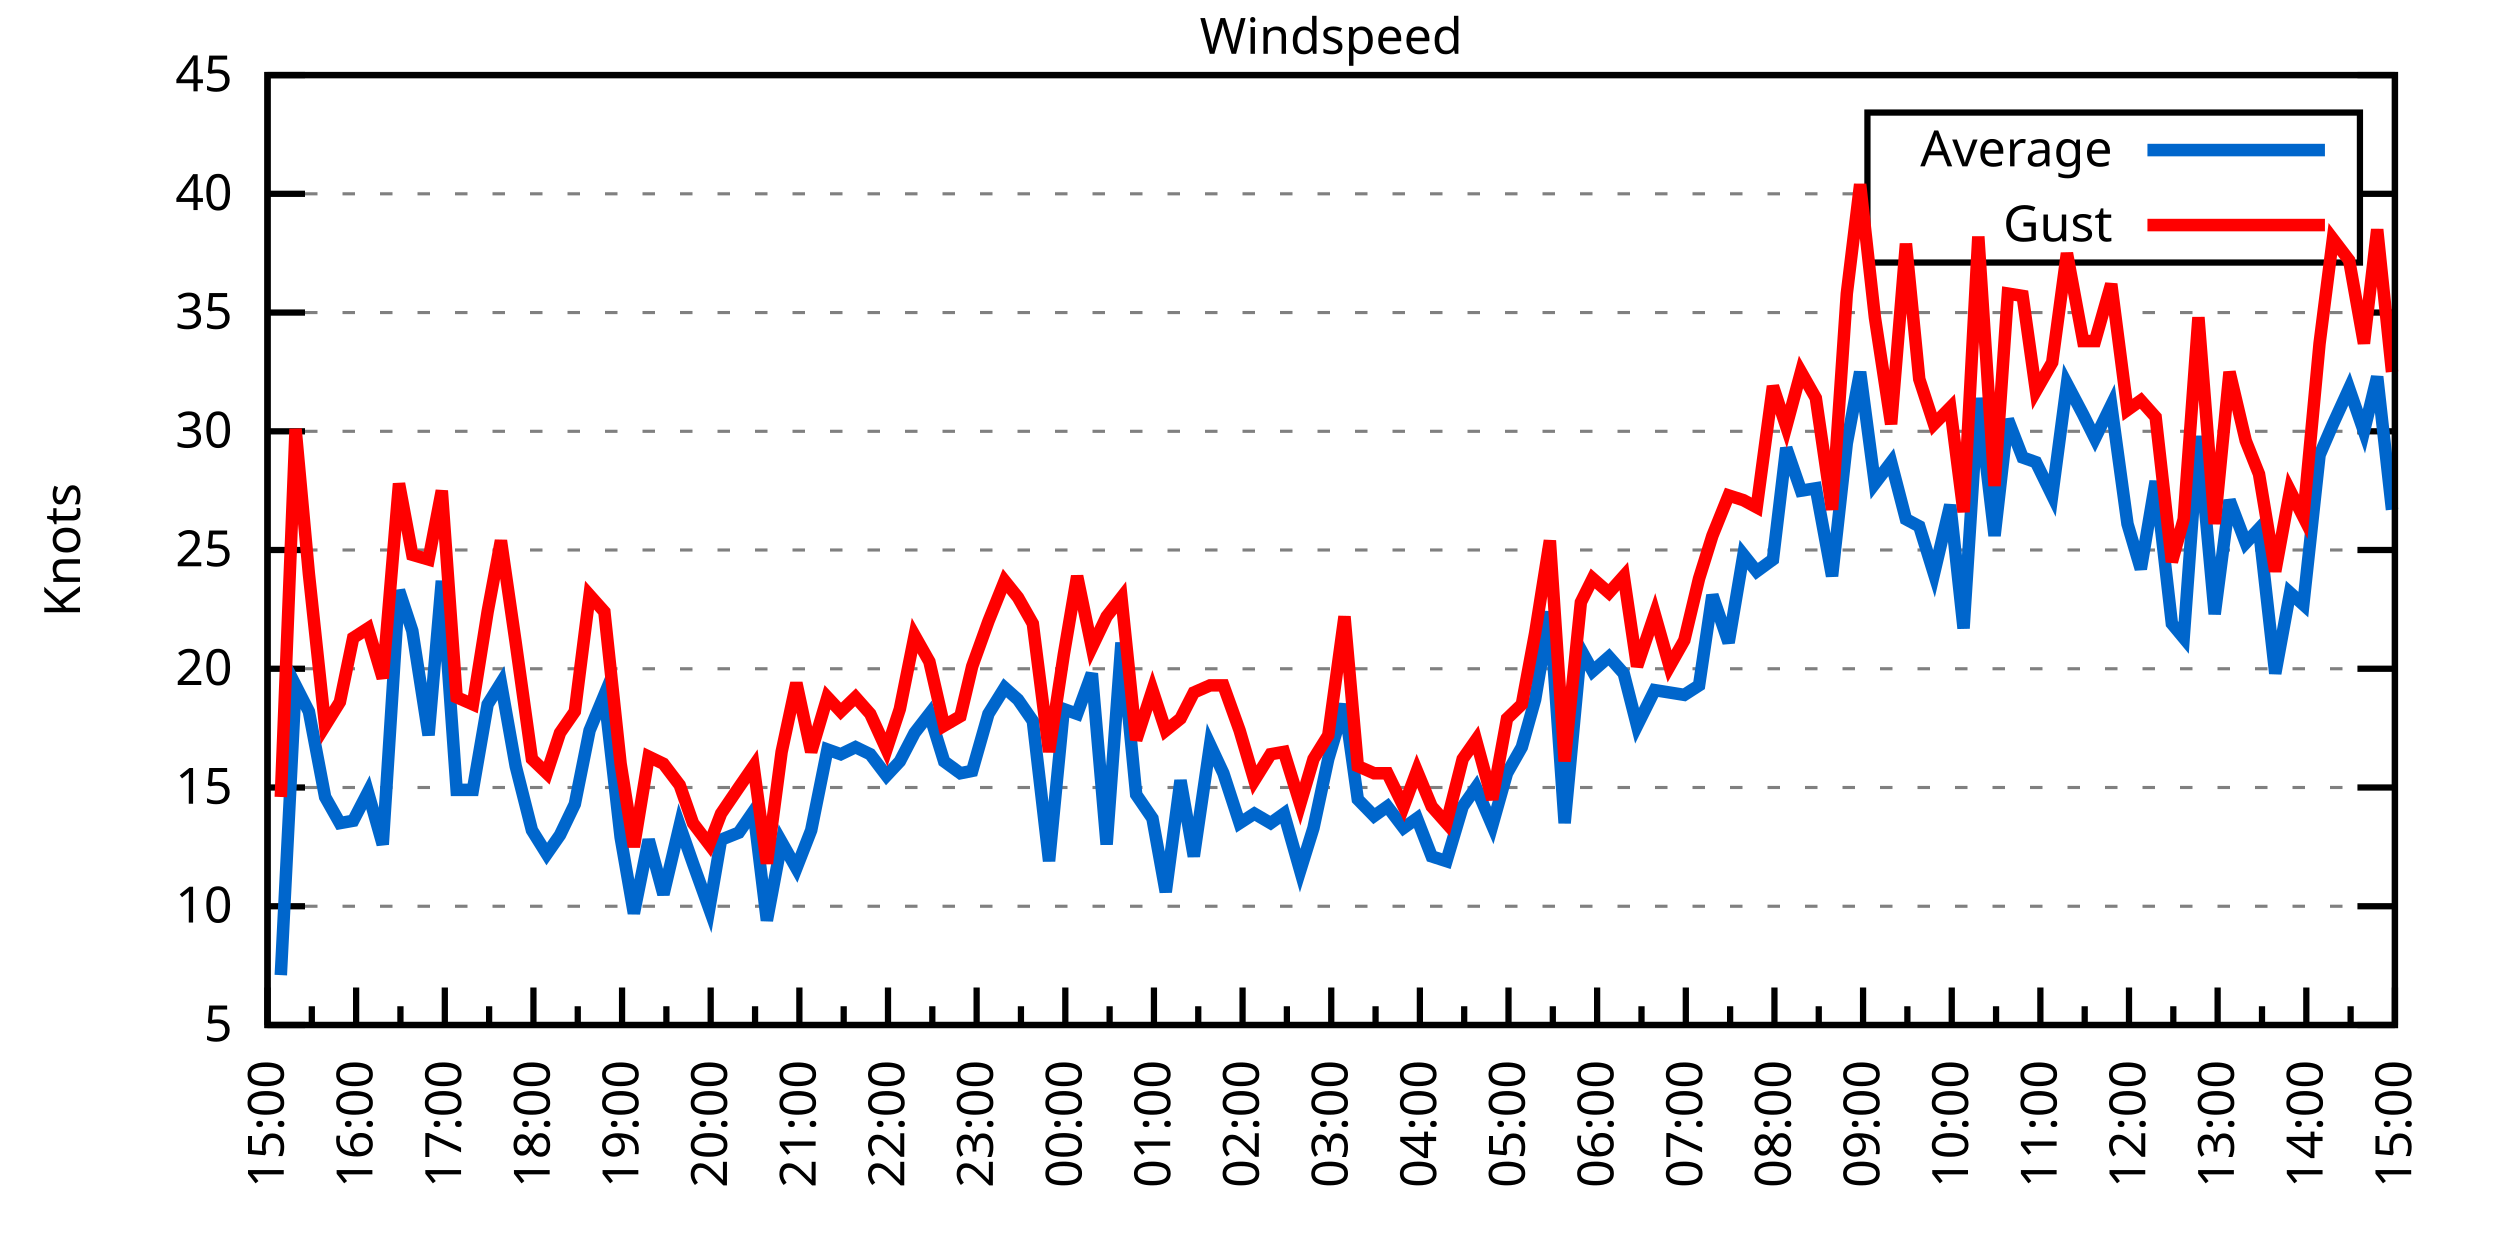
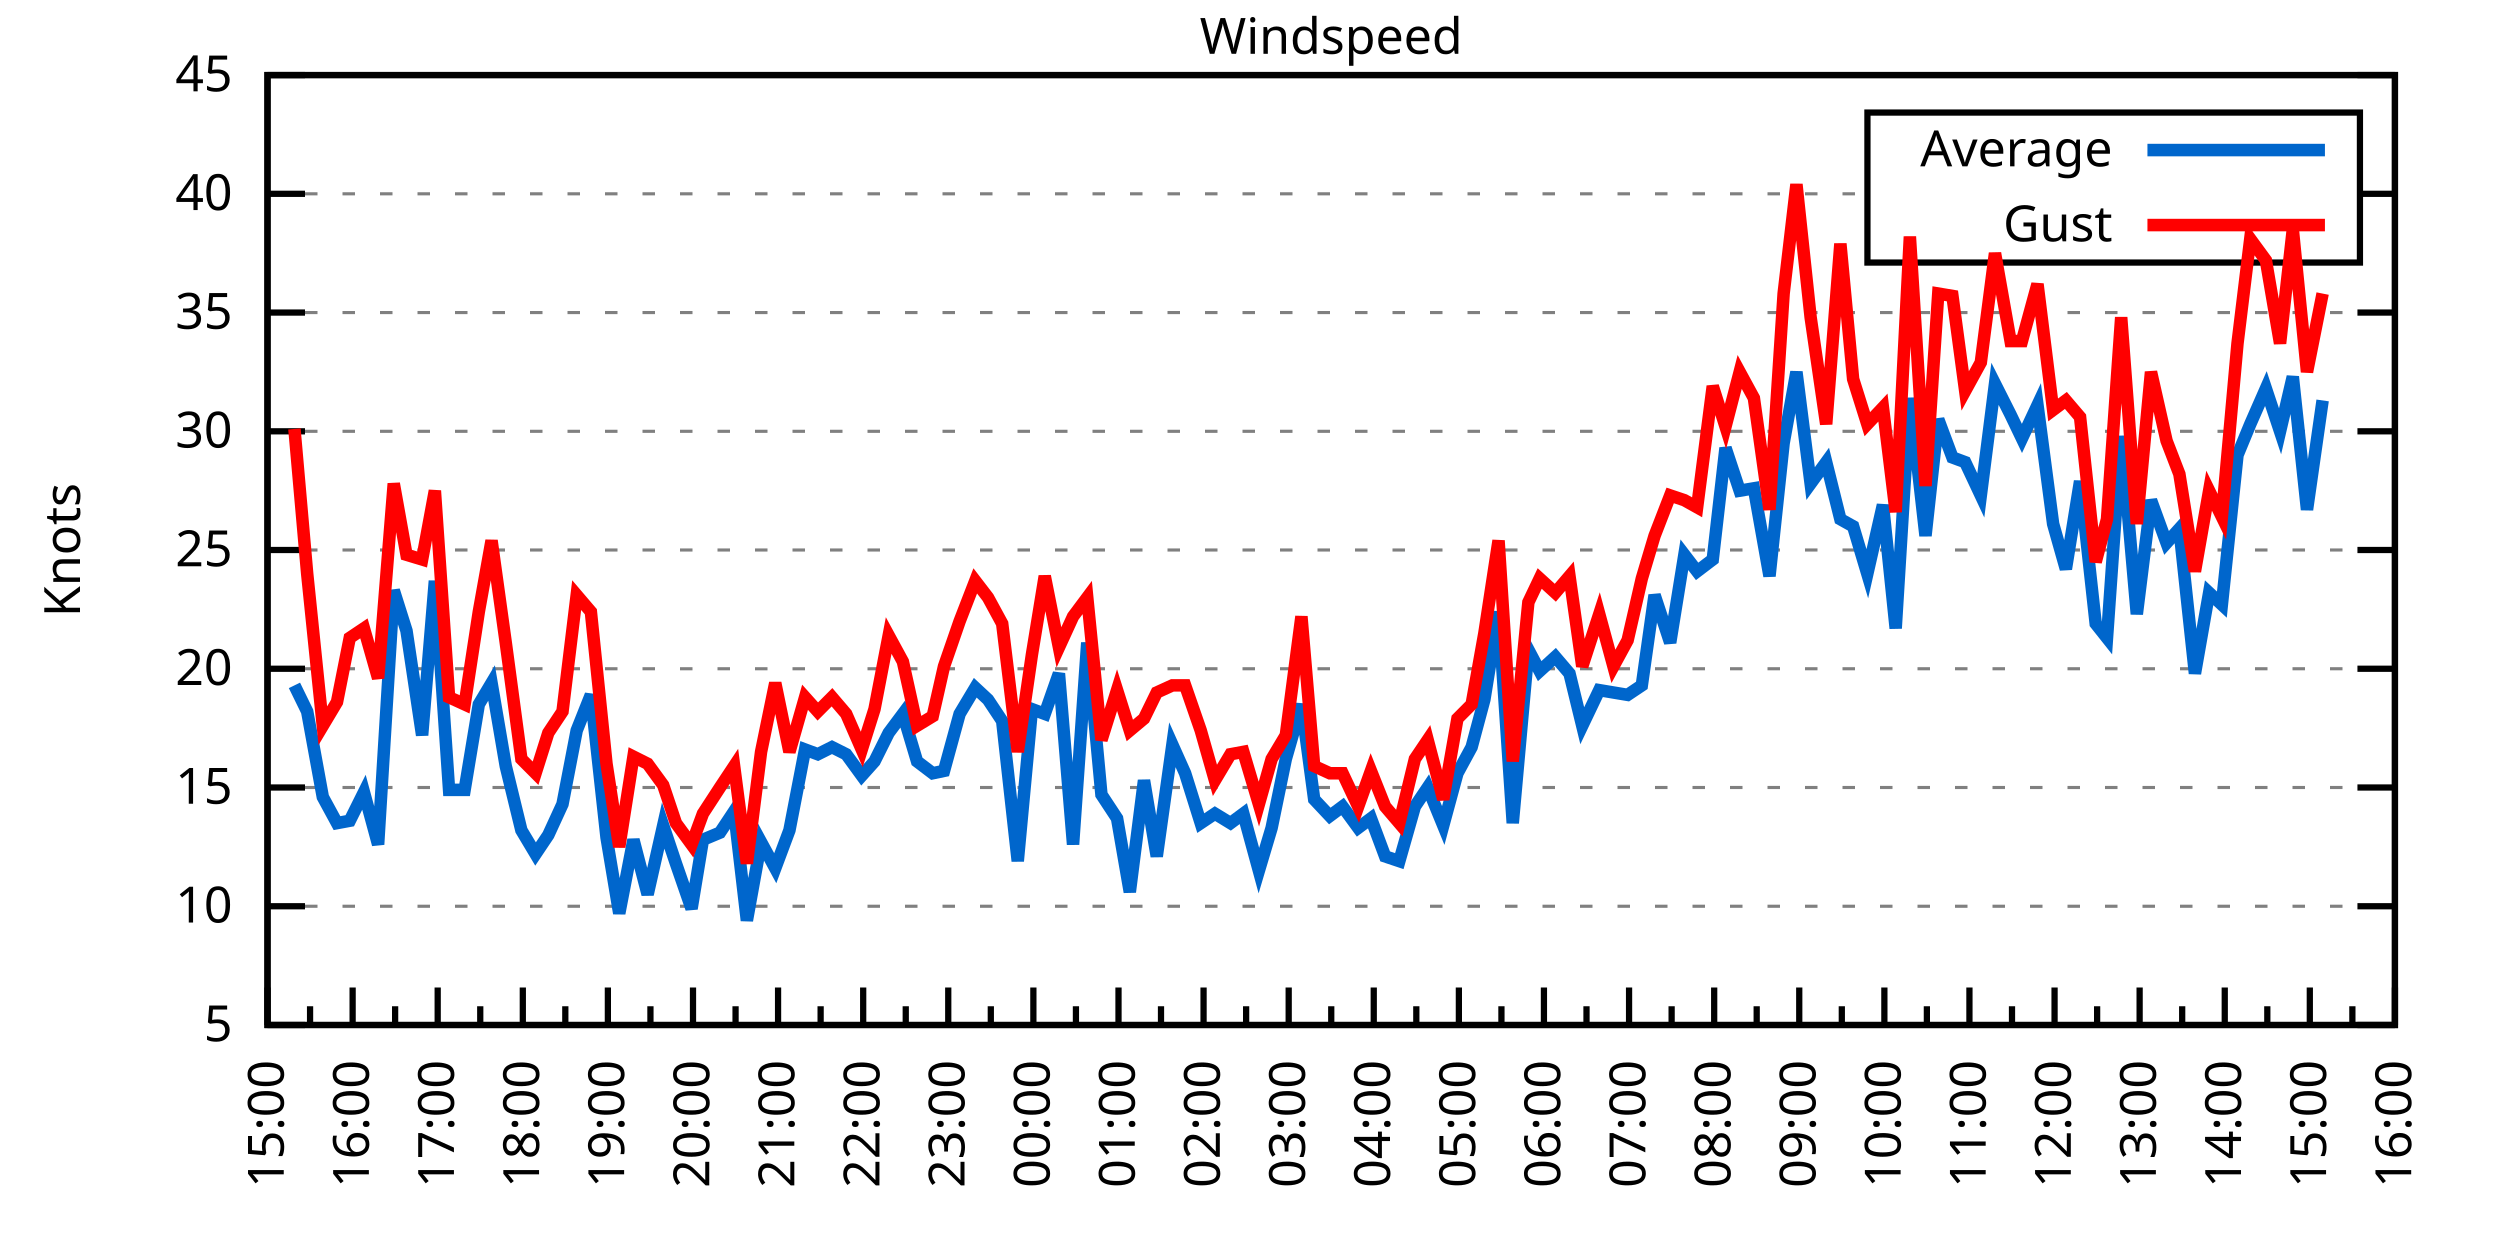
<svg xmlns="http://www.w3.org/2000/svg" xmlns:xlink="http://www.w3.org/1999/xlink" width="400" height="200" viewBox="0 0 400 200">
  <g id="gnuplot_canvas">
    <rect x="0" y="0" width="400" height="200" fill="none" />
    <defs>
      <circle id="gpDot" r="0.5" stroke-width="0.5" stroke="currentColor" />
      <path id="gpPt0" stroke-width="0.333" stroke="currentColor" d="M-1,0 h2 M0,-1 v2" />
      <path id="gpPt1" stroke-width="0.333" stroke="currentColor" d="M-1,-1 L1,1 M1,-1 L-1,1" />
      <path id="gpPt2" stroke-width="0.333" stroke="currentColor" d="M-1,0 L1,0 M0,-1 L0,1 M-1,-1 L1,1 M-1,1 L1,-1" />
      <rect id="gpPt3" stroke-width="0.333" stroke="currentColor" x="-1" y="-1" width="2" height="2" />
      <rect id="gpPt4" stroke-width="0.333" stroke="currentColor" fill="currentColor" x="-1" y="-1" width="2" height="2" />
      <circle id="gpPt5" stroke-width="0.333" stroke="currentColor" cx="0" cy="0" r="1" />
      <use xlink:href="#gpPt5" id="gpPt6" fill="currentColor" stroke="none" />
      <path id="gpPt7" stroke-width="0.333" stroke="currentColor" d="M0,-1.33 L-1.33,0.67 L1.33,0.67 z" />
      <use xlink:href="#gpPt7" id="gpPt8" fill="currentColor" stroke="none" />
      <use xlink:href="#gpPt7" id="gpPt9" stroke="currentColor" transform="rotate(180)" />
      <use xlink:href="#gpPt9" id="gpPt10" fill="currentColor" stroke="none" />
      <use xlink:href="#gpPt3" id="gpPt11" stroke="currentColor" transform="rotate(45)" />
      <use xlink:href="#gpPt11" id="gpPt12" fill="currentColor" stroke="none" />
      <path id="gpPt13" stroke-width="0.333" stroke="currentColor" d="M0,1.330 L1.265,0.411 L0.782,-1.067 L-0.782,-1.076 L-1.265,0.411 z" />
      <use xlink:href="#gpPt13" id="gpPt14" fill="currentColor" stroke="none" />
      <filter id="textbox" filterUnits="objectBoundingBox" x="0" y="0" height="1" width="1">
        <feFlood flood-color="white" flood-opacity="1" result="bgnd" />
        <feComposite in="SourceGraphic" in2="bgnd" operator="atop" />
      </filter>
      <filter id="greybox" filterUnits="objectBoundingBox" x="0" y="0" height="1" width="1">
        <feFlood flood-color="lightgrey" flood-opacity="1" result="grey" />
        <feComposite in="SourceGraphic" in2="grey" operator="atop" />
      </filter>
    </defs>
    <g fill="none" color="white" stroke="currentColor" stroke-width="1.00" stroke-linecap="butt" stroke-linejoin="miter">
</g>
    <g fill="none" color="black" stroke="currentColor" stroke-width="1.00" stroke-linecap="butt" stroke-linejoin="miter">
      <g stroke="none" shape-rendering="crispEdges">
        <polygon fill="rgb(255, 255, 255)" points="42.80,164.00 383.18,164.00 383.18,12.02 42.80,12.02 " />
      </g>
    </g>
    <g fill="none" color="black" stroke="currentColor" stroke-width="1.00" stroke-linecap="butt" stroke-linejoin="miter">
</g>
    <g fill="none" color="black" stroke="black" stroke-width="0.50" stroke-linecap="butt" stroke-linejoin="miter">
</g>
    <g fill="none" color="gray" stroke="currentColor" stroke-width="0.50" stroke-linecap="butt" stroke-linejoin="miter">
      <path stroke="gray" stroke-dasharray="2,4" class="gridline" d="M42.80,164.00 L383.19,164.00  " />
    </g>
    <g fill="none" color="gray" stroke="gray" stroke-width="1.00" stroke-linecap="butt" stroke-linejoin="miter">
</g>
    <g fill="none" color="black" stroke="currentColor" stroke-width="1.00" stroke-linecap="butt" stroke-linejoin="miter">
      <path stroke="black" d="M42.80,164.00 L48.80,164.00 M383.19,164.00 L377.19,164.00  " />
      <g transform="translate(37.20,166.60)" stroke="none" fill="black" font-family="Sans" font-size="8.00" text-anchor="end">
        <text>
          <tspan font-family="Sans"> 5</tspan>
        </text>
      </g>
    </g>
    <g fill="none" color="black" stroke="currentColor" stroke-width="1.00" stroke-linecap="butt" stroke-linejoin="miter">
</g>
    <g fill="none" color="black" stroke="black" stroke-width="0.50" stroke-linecap="butt" stroke-linejoin="miter">
</g>
    <g fill="none" color="gray" stroke="currentColor" stroke-width="0.50" stroke-linecap="butt" stroke-linejoin="miter">
      <path stroke="gray" stroke-dasharray="2,4" class="gridline" d="M42.80,145.00 L383.19,145.00  " />
    </g>
    <g fill="none" color="gray" stroke="gray" stroke-width="1.00" stroke-linecap="butt" stroke-linejoin="miter">
</g>
    <g fill="none" color="black" stroke="currentColor" stroke-width="1.00" stroke-linecap="butt" stroke-linejoin="miter">
      <path stroke="black" d="M42.80,145.00 L48.80,145.00 M383.19,145.00 L377.19,145.00  " />
      <g transform="translate(37.20,147.60)" stroke="none" fill="black" font-family="Sans" font-size="8.00" text-anchor="end">
        <text>
          <tspan font-family="Sans"> 10</tspan>
        </text>
      </g>
    </g>
    <g fill="none" color="black" stroke="currentColor" stroke-width="1.00" stroke-linecap="butt" stroke-linejoin="miter">
</g>
    <g fill="none" color="black" stroke="black" stroke-width="0.50" stroke-linecap="butt" stroke-linejoin="miter">
</g>
    <g fill="none" color="gray" stroke="currentColor" stroke-width="0.50" stroke-linecap="butt" stroke-linejoin="miter">
      <path stroke="gray" stroke-dasharray="2,4" class="gridline" d="M42.80,126.00 L383.19,126.00  " />
    </g>
    <g fill="none" color="gray" stroke="gray" stroke-width="1.00" stroke-linecap="butt" stroke-linejoin="miter">
</g>
    <g fill="none" color="black" stroke="currentColor" stroke-width="1.00" stroke-linecap="butt" stroke-linejoin="miter">
      <path stroke="black" d="M42.80,126.00 L48.80,126.00 M383.19,126.00 L377.19,126.00  " />
      <g transform="translate(37.20,128.60)" stroke="none" fill="black" font-family="Sans" font-size="8.00" text-anchor="end">
        <text>
          <tspan font-family="Sans"> 15</tspan>
        </text>
      </g>
    </g>
    <g fill="none" color="black" stroke="currentColor" stroke-width="1.00" stroke-linecap="butt" stroke-linejoin="miter">
</g>
    <g fill="none" color="black" stroke="black" stroke-width="0.50" stroke-linecap="butt" stroke-linejoin="miter">
</g>
    <g fill="none" color="gray" stroke="currentColor" stroke-width="0.50" stroke-linecap="butt" stroke-linejoin="miter">
      <path stroke="gray" stroke-dasharray="2,4" class="gridline" d="M42.80,107.00 L383.19,107.00  " />
    </g>
    <g fill="none" color="gray" stroke="gray" stroke-width="1.00" stroke-linecap="butt" stroke-linejoin="miter">
</g>
    <g fill="none" color="black" stroke="currentColor" stroke-width="1.00" stroke-linecap="butt" stroke-linejoin="miter">
      <path stroke="black" d="M42.80,107.00 L48.80,107.00 M383.19,107.00 L377.19,107.00  " />
      <g transform="translate(37.20,109.60)" stroke="none" fill="black" font-family="Sans" font-size="8.00" text-anchor="end">
        <text>
          <tspan font-family="Sans"> 20</tspan>
        </text>
      </g>
    </g>
    <g fill="none" color="black" stroke="currentColor" stroke-width="1.00" stroke-linecap="butt" stroke-linejoin="miter">
</g>
    <g fill="none" color="black" stroke="black" stroke-width="0.50" stroke-linecap="butt" stroke-linejoin="miter">
</g>
    <g fill="none" color="gray" stroke="currentColor" stroke-width="0.50" stroke-linecap="butt" stroke-linejoin="miter">
      <path stroke="gray" stroke-dasharray="2,4" class="gridline" d="M42.80,88.00 L383.19,88.00  " />
    </g>
    <g fill="none" color="gray" stroke="gray" stroke-width="1.00" stroke-linecap="butt" stroke-linejoin="miter">
</g>
    <g fill="none" color="black" stroke="currentColor" stroke-width="1.00" stroke-linecap="butt" stroke-linejoin="miter">
      <path stroke="black" d="M42.80,88.00 L48.80,88.00 M383.19,88.00 L377.19,88.00  " />
      <g transform="translate(37.20,90.60)" stroke="none" fill="black" font-family="Sans" font-size="8.00" text-anchor="end">
        <text>
          <tspan font-family="Sans"> 25</tspan>
        </text>
      </g>
    </g>
    <g fill="none" color="black" stroke="currentColor" stroke-width="1.00" stroke-linecap="butt" stroke-linejoin="miter">
</g>
    <g fill="none" color="black" stroke="black" stroke-width="0.50" stroke-linecap="butt" stroke-linejoin="miter">
</g>
    <g fill="none" color="gray" stroke="currentColor" stroke-width="0.50" stroke-linecap="butt" stroke-linejoin="miter">
      <path stroke="gray" stroke-dasharray="2,4" class="gridline" d="M42.80,69.01 L383.19,69.01  " />
    </g>
    <g fill="none" color="gray" stroke="gray" stroke-width="1.00" stroke-linecap="butt" stroke-linejoin="miter">
</g>
    <g fill="none" color="black" stroke="currentColor" stroke-width="1.00" stroke-linecap="butt" stroke-linejoin="miter">
      <path stroke="black" d="M42.80,69.01 L48.80,69.01 M383.19,69.01 L377.19,69.01  " />
      <g transform="translate(37.20,71.61)" stroke="none" fill="black" font-family="Sans" font-size="8.00" text-anchor="end">
        <text>
          <tspan font-family="Sans"> 30</tspan>
        </text>
      </g>
    </g>
    <g fill="none" color="black" stroke="currentColor" stroke-width="1.00" stroke-linecap="butt" stroke-linejoin="miter">
</g>
    <g fill="none" color="black" stroke="black" stroke-width="0.50" stroke-linecap="butt" stroke-linejoin="miter">
</g>
    <g fill="none" color="gray" stroke="currentColor" stroke-width="0.50" stroke-linecap="butt" stroke-linejoin="miter">
      <path stroke="gray" stroke-dasharray="2,4" class="gridline" d="M42.80,50.01 L383.19,50.01  " />
    </g>
    <g fill="none" color="gray" stroke="gray" stroke-width="1.00" stroke-linecap="butt" stroke-linejoin="miter">
</g>
    <g fill="none" color="black" stroke="currentColor" stroke-width="1.00" stroke-linecap="butt" stroke-linejoin="miter">
      <path stroke="black" d="M42.80,50.01 L48.80,50.01 M383.19,50.01 L377.19,50.01  " />
      <g transform="translate(37.20,52.61)" stroke="none" fill="black" font-family="Sans" font-size="8.00" text-anchor="end">
        <text>
          <tspan font-family="Sans"> 35</tspan>
        </text>
      </g>
    </g>
    <g fill="none" color="black" stroke="currentColor" stroke-width="1.00" stroke-linecap="butt" stroke-linejoin="miter">
</g>
    <g fill="none" color="black" stroke="black" stroke-width="0.50" stroke-linecap="butt" stroke-linejoin="miter">
</g>
    <g fill="none" color="gray" stroke="currentColor" stroke-width="0.50" stroke-linecap="butt" stroke-linejoin="miter">
      <path stroke="gray" stroke-dasharray="2,4" class="gridline" d="M42.80,31.01 L298.79,31.01 M377.59,31.01 L383.19,31.01  " />
    </g>
    <g fill="none" color="gray" stroke="gray" stroke-width="1.00" stroke-linecap="butt" stroke-linejoin="miter">
</g>
    <g fill="none" color="black" stroke="currentColor" stroke-width="1.00" stroke-linecap="butt" stroke-linejoin="miter">
      <path stroke="black" d="M42.80,31.01 L48.80,31.01 M383.19,31.01 L377.19,31.01  " />
      <g transform="translate(37.20,33.61)" stroke="none" fill="black" font-family="Sans" font-size="8.00" text-anchor="end">
        <text>
          <tspan font-family="Sans"> 40</tspan>
        </text>
      </g>
    </g>
    <g fill="none" color="black" stroke="currentColor" stroke-width="1.00" stroke-linecap="butt" stroke-linejoin="miter">
</g>
    <g fill="none" color="black" stroke="black" stroke-width="0.50" stroke-linecap="butt" stroke-linejoin="miter">
</g>
    <g fill="none" color="gray" stroke="currentColor" stroke-width="0.50" stroke-linecap="butt" stroke-linejoin="miter">
      <path stroke="gray" stroke-dasharray="2,4" class="gridline" d="M42.80,12.01 L383.19,12.01  " />
    </g>
    <g fill="none" color="gray" stroke="gray" stroke-width="1.00" stroke-linecap="butt" stroke-linejoin="miter">
</g>
    <g fill="none" color="black" stroke="currentColor" stroke-width="1.00" stroke-linecap="butt" stroke-linejoin="miter">
      <path stroke="black" d="M42.80,12.01 L48.80,12.01 M383.19,12.01 L377.19,12.01  " />
      <g transform="translate(37.20,14.61)" stroke="none" fill="black" font-family="Sans" font-size="8.00" text-anchor="end">
        <text>
          <tspan font-family="Sans"> 45</tspan>
        </text>
      </g>
    </g>
    <g fill="none" color="black" stroke="currentColor" stroke-width="1.00" stroke-linecap="butt" stroke-linejoin="miter">
      <path stroke="black" d="M42.80,164.00 L42.80,158.00  " />
      <g transform="translate(45.40,169.60) rotate(270)" stroke="none" fill="black" font-family="Sans" font-size="8.00" text-anchor="end">
        <text>
          <tspan font-family="Sans">15:00</tspan>
        </text>
      </g>
    </g>
    <g fill="none" color="black" stroke="currentColor" stroke-width="1.00" stroke-linecap="butt" stroke-linejoin="miter">
-       <path stroke="black" d="M49.89,164.00 L49.89,161.00 M56.98,164.00 L56.98,158.00  " />
-       <g transform="translate(59.58,169.60) rotate(270)" stroke="none" fill="black" font-family="Sans" font-size="8.00" text-anchor="end">
+       <path stroke="black" d="M49.61,164.00 L49.61,161.00 M56.42,164.00 L56.42,158.00  " />
+       <g transform="translate(59.02,169.60) rotate(270)" stroke="none" fill="black" font-family="Sans" font-size="8.00" text-anchor="end">
        <text>
          <tspan font-family="Sans">16:00</tspan>
        </text>
      </g>
    </g>
    <g fill="none" color="black" stroke="currentColor" stroke-width="1.00" stroke-linecap="butt" stroke-linejoin="miter">
-       <path stroke="black" d="M64.07,164.00 L64.07,161.00 M71.17,164.00 L71.17,158.00  " />
-       <g transform="translate(73.77,169.60) rotate(270)" stroke="none" fill="black" font-family="Sans" font-size="8.00" text-anchor="end">
+       <path stroke="black" d="M63.22,164.00 L63.22,161.00 M70.03,164.00 L70.03,158.00  " />
+       <g transform="translate(72.63,169.60) rotate(270)" stroke="none" fill="black" font-family="Sans" font-size="8.00" text-anchor="end">
        <text>
          <tspan font-family="Sans">17:00</tspan>
        </text>
      </g>
    </g>
    <g fill="none" color="black" stroke="currentColor" stroke-width="1.00" stroke-linecap="butt" stroke-linejoin="miter">
-       <path stroke="black" d="M78.26,164.00 L78.26,161.00 M85.35,164.00 L85.35,158.00  " />
-       <g transform="translate(87.95,169.60) rotate(270)" stroke="none" fill="black" font-family="Sans" font-size="8.00" text-anchor="end">
+       <path stroke="black" d="M76.84,164.00 L76.84,161.00 M83.65,164.00 L83.65,158.00  " />
+       <g transform="translate(86.25,169.60) rotate(270)" stroke="none" fill="black" font-family="Sans" font-size="8.00" text-anchor="end">
        <text>
          <tspan font-family="Sans">18:00</tspan>
        </text>
      </g>
    </g>
    <g fill="none" color="black" stroke="currentColor" stroke-width="1.00" stroke-linecap="butt" stroke-linejoin="miter">
-       <path stroke="black" d="M92.44,164.00 L92.44,161.00 M99.53,164.00 L99.53,158.00  " />
-       <g transform="translate(102.13,169.60) rotate(270)" stroke="none" fill="black" font-family="Sans" font-size="8.00" text-anchor="end">
+       <path stroke="black" d="M90.45,164.00 L90.45,161.00 M97.26,164.00 L97.26,158.00  " />
+       <g transform="translate(99.86,169.60) rotate(270)" stroke="none" fill="black" font-family="Sans" font-size="8.00" text-anchor="end">
        <text>
          <tspan font-family="Sans">19:00</tspan>
        </text>
      </g>
    </g>
    <g fill="none" color="black" stroke="currentColor" stroke-width="1.00" stroke-linecap="butt" stroke-linejoin="miter">
-       <path stroke="black" d="M106.62,164.00 L106.62,161.00 M113.71,164.00 L113.71,158.00  " />
-       <g transform="translate(116.31,169.60) rotate(270)" stroke="none" fill="black" font-family="Sans" font-size="8.00" text-anchor="end">
+       <path stroke="black" d="M104.07,164.00 L104.07,161.00 M110.88,164.00 L110.88,158.00  " />
+       <g transform="translate(113.48,169.60) rotate(270)" stroke="none" fill="black" font-family="Sans" font-size="8.00" text-anchor="end">
        <text>
          <tspan font-family="Sans">20:00</tspan>
        </text>
      </g>
    </g>
    <g fill="none" color="black" stroke="currentColor" stroke-width="1.00" stroke-linecap="butt" stroke-linejoin="miter">
-       <path stroke="black" d="M120.81,164.00 L120.81,161.00 M127.90,164.00 L127.90,158.00  " />
-       <g transform="translate(130.50,169.60) rotate(270)" stroke="none" fill="black" font-family="Sans" font-size="8.00" text-anchor="end">
+       <path stroke="black" d="M117.69,164.00 L117.69,161.00 M124.49,164.00 L124.49,158.00  " />
+       <g transform="translate(127.09,169.60) rotate(270)" stroke="none" fill="black" font-family="Sans" font-size="8.00" text-anchor="end">
        <text>
          <tspan font-family="Sans">21:00</tspan>
        </text>
      </g>
    </g>
    <g fill="none" color="black" stroke="currentColor" stroke-width="1.00" stroke-linecap="butt" stroke-linejoin="miter">
-       <path stroke="black" d="M134.99,164.00 L134.99,161.00 M142.08,164.00 L142.08,158.00  " />
-       <g transform="translate(144.68,169.60) rotate(270)" stroke="none" fill="black" font-family="Sans" font-size="8.00" text-anchor="end">
+       <path stroke="black" d="M131.30,164.00 L131.30,161.00 M138.11,164.00 L138.11,158.00  " />
+       <g transform="translate(140.71,169.60) rotate(270)" stroke="none" fill="black" font-family="Sans" font-size="8.00" text-anchor="end">
        <text>
          <tspan font-family="Sans">22:00</tspan>
        </text>
      </g>
    </g>
    <g fill="none" color="black" stroke="currentColor" stroke-width="1.00" stroke-linecap="butt" stroke-linejoin="miter">
-       <path stroke="black" d="M149.17,164.00 L149.17,161.00 M156.26,164.00 L156.26,158.00  " />
-       <g transform="translate(158.86,169.60) rotate(270)" stroke="none" fill="black" font-family="Sans" font-size="8.00" text-anchor="end">
+       <path stroke="black" d="M144.92,164.00 L144.92,161.00 M151.72,164.00 L151.72,158.00  " />
+       <g transform="translate(154.32,169.60) rotate(270)" stroke="none" fill="black" font-family="Sans" font-size="8.00" text-anchor="end">
        <text>
          <tspan font-family="Sans">23:00</tspan>
        </text>
      </g>
    </g>
    <g fill="none" color="black" stroke="currentColor" stroke-width="1.00" stroke-linecap="butt" stroke-linejoin="miter">
-       <path stroke="black" d="M163.35,164.00 L163.35,161.00 M170.45,164.00 L170.45,158.00  " />
-       <g transform="translate(173.05,169.60) rotate(270)" stroke="none" fill="black" font-family="Sans" font-size="8.00" text-anchor="end">
+       <path stroke="black" d="M158.53,164.00 L158.53,161.00 M165.34,164.00 L165.34,158.00  " />
+       <g transform="translate(167.94,169.60) rotate(270)" stroke="none" fill="black" font-family="Sans" font-size="8.00" text-anchor="end">
        <text>
          <tspan font-family="Sans">00:00</tspan>
        </text>
      </g>
    </g>
    <g fill="none" color="black" stroke="currentColor" stroke-width="1.00" stroke-linecap="butt" stroke-linejoin="miter">
-       <path stroke="black" d="M177.54,164.00 L177.54,161.00 M184.63,164.00 L184.63,158.00  " />
-       <g transform="translate(187.23,169.60) rotate(270)" stroke="none" fill="black" font-family="Sans" font-size="8.00" text-anchor="end">
+       <path stroke="black" d="M172.15,164.00 L172.15,161.00 M178.96,164.00 L178.96,158.00  " />
+       <g transform="translate(181.56,169.60) rotate(270)" stroke="none" fill="black" font-family="Sans" font-size="8.00" text-anchor="end">
        <text>
          <tspan font-family="Sans">01:00</tspan>
        </text>
      </g>
    </g>
    <g fill="none" color="black" stroke="currentColor" stroke-width="1.00" stroke-linecap="butt" stroke-linejoin="miter">
-       <path stroke="black" d="M191.72,164.00 L191.72,161.00 M198.81,164.00 L198.81,158.00  " />
-       <g transform="translate(201.41,169.60) rotate(270)" stroke="none" fill="black" font-family="Sans" font-size="8.00" text-anchor="end">
+       <path stroke="black" d="M185.76,164.00 L185.76,161.00 M192.57,164.00 L192.57,158.00  " />
+       <g transform="translate(195.17,169.60) rotate(270)" stroke="none" fill="black" font-family="Sans" font-size="8.00" text-anchor="end">
        <text>
          <tspan font-family="Sans">02:00</tspan>
        </text>
      </g>
    </g>
    <g fill="none" color="black" stroke="currentColor" stroke-width="1.00" stroke-linecap="butt" stroke-linejoin="miter">
-       <path stroke="black" d="M205.90,164.00 L205.90,161.00 M213.00,164.00 L213.00,158.00  " />
-       <g transform="translate(215.60,169.60) rotate(270)" stroke="none" fill="black" font-family="Sans" font-size="8.00" text-anchor="end">
+       <path stroke="black" d="M199.38,164.00 L199.38,161.00 M206.19,164.00 L206.19,158.00  " />
+       <g transform="translate(208.79,169.60) rotate(270)" stroke="none" fill="black" font-family="Sans" font-size="8.00" text-anchor="end">
        <text>
          <tspan font-family="Sans">03:00</tspan>
        </text>
      </g>
    </g>
    <g fill="none" color="black" stroke="currentColor" stroke-width="1.00" stroke-linecap="butt" stroke-linejoin="miter">
-       <path stroke="black" d="M220.09,164.00 L220.09,161.00 M227.18,164.00 L227.18,158.00  " />
-       <g transform="translate(229.78,169.60) rotate(270)" stroke="none" fill="black" font-family="Sans" font-size="8.00" text-anchor="end">
+       <path stroke="black" d="M213.00,164.00 L213.00,161.00 M219.80,164.00 L219.80,158.00  " />
+       <g transform="translate(222.40,169.60) rotate(270)" stroke="none" fill="black" font-family="Sans" font-size="8.00" text-anchor="end">
        <text>
          <tspan font-family="Sans">04:00</tspan>
        </text>
      </g>
    </g>
    <g fill="none" color="black" stroke="currentColor" stroke-width="1.00" stroke-linecap="butt" stroke-linejoin="miter">
-       <path stroke="black" d="M234.27,164.00 L234.27,161.00 M241.36,164.00 L241.36,158.00  " />
-       <g transform="translate(243.96,169.60) rotate(270)" stroke="none" fill="black" font-family="Sans" font-size="8.00" text-anchor="end">
+       <path stroke="black" d="M226.61,164.00 L226.61,161.00 M233.42,164.00 L233.42,158.00  " />
+       <g transform="translate(236.02,169.60) rotate(270)" stroke="none" fill="black" font-family="Sans" font-size="8.00" text-anchor="end">
        <text>
          <tspan font-family="Sans">05:00</tspan>
        </text>
      </g>
    </g>
    <g fill="none" color="black" stroke="currentColor" stroke-width="1.00" stroke-linecap="butt" stroke-linejoin="miter">
-       <path stroke="black" d="M248.45,164.00 L248.45,161.00 M255.54,164.00 L255.54,158.00  " />
-       <g transform="translate(258.14,169.60) rotate(270)" stroke="none" fill="black" font-family="Sans" font-size="8.00" text-anchor="end">
+       <path stroke="black" d="M240.23,164.00 L240.23,161.00 M247.03,164.00 L247.03,158.00  " />
+       <g transform="translate(249.63,169.60) rotate(270)" stroke="none" fill="black" font-family="Sans" font-size="8.00" text-anchor="end">
        <text>
          <tspan font-family="Sans">06:00</tspan>
        </text>
      </g>
    </g>
    <g fill="none" color="black" stroke="currentColor" stroke-width="1.00" stroke-linecap="butt" stroke-linejoin="miter">
-       <path stroke="black" d="M262.64,164.00 L262.64,161.00 M269.73,164.00 L269.73,158.00  " />
-       <g transform="translate(272.33,169.60) rotate(270)" stroke="none" fill="black" font-family="Sans" font-size="8.00" text-anchor="end">
+       <path stroke="black" d="M253.84,164.00 L253.84,161.00 M260.65,164.00 L260.65,158.00  " />
+       <g transform="translate(263.25,169.60) rotate(270)" stroke="none" fill="black" font-family="Sans" font-size="8.00" text-anchor="end">
        <text>
          <tspan font-family="Sans">07:00</tspan>
        </text>
      </g>
    </g>
    <g fill="none" color="black" stroke="currentColor" stroke-width="1.00" stroke-linecap="butt" stroke-linejoin="miter">
-       <path stroke="black" d="M276.82,164.00 L276.82,161.00 M283.91,164.00 L283.91,158.00  " />
-       <g transform="translate(286.51,169.60) rotate(270)" stroke="none" fill="black" font-family="Sans" font-size="8.00" text-anchor="end">
+       <path stroke="black" d="M267.46,164.00 L267.46,161.00 M274.27,164.00 L274.27,158.00  " />
+       <g transform="translate(276.87,169.60) rotate(270)" stroke="none" fill="black" font-family="Sans" font-size="8.00" text-anchor="end">
        <text>
          <tspan font-family="Sans">08:00</tspan>
        </text>
      </g>
    </g>
    <g fill="none" color="black" stroke="currentColor" stroke-width="1.00" stroke-linecap="butt" stroke-linejoin="miter">
-       <path stroke="black" d="M291.00,164.00 L291.00,161.00 M298.09,164.00 L298.09,158.00  " />
-       <g transform="translate(300.69,169.60) rotate(270)" stroke="none" fill="black" font-family="Sans" font-size="8.00" text-anchor="end">
+       <path stroke="black" d="M281.07,164.00 L281.07,161.00 M287.88,164.00 L287.88,158.00  " />
+       <g transform="translate(290.48,169.60) rotate(270)" stroke="none" fill="black" font-family="Sans" font-size="8.00" text-anchor="end">
        <text>
          <tspan font-family="Sans">09:00</tspan>
        </text>
      </g>
    </g>
    <g fill="none" color="black" stroke="currentColor" stroke-width="1.00" stroke-linecap="butt" stroke-linejoin="miter">
-       <path stroke="black" d="M305.18,164.00 L305.18,161.00 M312.28,164.00 L312.28,158.00  " />
-       <g transform="translate(314.88,169.60) rotate(270)" stroke="none" fill="black" font-family="Sans" font-size="8.00" text-anchor="end">
+       <path stroke="black" d="M294.69,164.00 L294.69,161.00 M301.50,164.00 L301.50,158.00  " />
+       <g transform="translate(304.10,169.60) rotate(270)" stroke="none" fill="black" font-family="Sans" font-size="8.00" text-anchor="end">
        <text>
          <tspan font-family="Sans">10:00</tspan>
        </text>
      </g>
    </g>
    <g fill="none" color="black" stroke="currentColor" stroke-width="1.00" stroke-linecap="butt" stroke-linejoin="miter">
-       <path stroke="black" d="M319.37,164.00 L319.37,161.00 M326.46,164.00 L326.46,158.00  " />
-       <g transform="translate(329.06,169.60) rotate(270)" stroke="none" fill="black" font-family="Sans" font-size="8.00" text-anchor="end">
+       <path stroke="black" d="M308.30,164.00 L308.30,161.00 M315.11,164.00 L315.11,158.00  " />
+       <g transform="translate(317.71,169.60) rotate(270)" stroke="none" fill="black" font-family="Sans" font-size="8.00" text-anchor="end">
        <text>
          <tspan font-family="Sans">11:00</tspan>
        </text>
      </g>
    </g>
    <g fill="none" color="black" stroke="currentColor" stroke-width="1.00" stroke-linecap="butt" stroke-linejoin="miter">
-       <path stroke="black" d="M333.55,164.00 L333.55,161.00 M340.64,164.00 L340.64,158.00  " />
-       <g transform="translate(343.24,169.60) rotate(270)" stroke="none" fill="black" font-family="Sans" font-size="8.00" text-anchor="end">
+       <path stroke="black" d="M321.92,164.00 L321.92,161.00 M328.73,164.00 L328.73,158.00  " />
+       <g transform="translate(331.33,169.60) rotate(270)" stroke="none" fill="black" font-family="Sans" font-size="8.00" text-anchor="end">
        <text>
          <tspan font-family="Sans">12:00</tspan>
        </text>
      </g>
    </g>
    <g fill="none" color="black" stroke="currentColor" stroke-width="1.00" stroke-linecap="butt" stroke-linejoin="miter">
-       <path stroke="black" d="M347.73,164.00 L347.73,161.00 M354.82,164.00 L354.82,158.00  " />
-       <g transform="translate(357.42,169.60) rotate(270)" stroke="none" fill="black" font-family="Sans" font-size="8.00" text-anchor="end">
+       <path stroke="black" d="M335.54,164.00 L335.54,161.00 M342.34,164.00 L342.34,158.00  " />
+       <g transform="translate(344.94,169.60) rotate(270)" stroke="none" fill="black" font-family="Sans" font-size="8.00" text-anchor="end">
        <text>
          <tspan font-family="Sans">13:00</tspan>
        </text>
      </g>
    </g>
    <g fill="none" color="black" stroke="currentColor" stroke-width="1.00" stroke-linecap="butt" stroke-linejoin="miter">
-       <path stroke="black" d="M361.92,164.00 L361.92,161.00 M369.01,164.00 L369.01,158.00  " />
-       <g transform="translate(371.61,169.60) rotate(270)" stroke="none" fill="black" font-family="Sans" font-size="8.00" text-anchor="end">
+       <path stroke="black" d="M349.15,164.00 L349.15,161.00 M355.96,164.00 L355.96,158.00  " />
+       <g transform="translate(358.56,169.60) rotate(270)" stroke="none" fill="black" font-family="Sans" font-size="8.00" text-anchor="end">
        <text>
          <tspan font-family="Sans">14:00</tspan>
        </text>
      </g>
    </g>
    <g fill="none" color="black" stroke="currentColor" stroke-width="1.00" stroke-linecap="butt" stroke-linejoin="miter">
-       <path stroke="black" d="M376.10,164.00 L376.10,161.00 M383.19,164.00 L383.19,158.00  " />
+       <path stroke="black" d="M362.77,164.00 L362.77,161.00 M369.57,164.00 L369.57,158.00  " />
+       <g transform="translate(372.17,169.60) rotate(270)" stroke="none" fill="black" font-family="Sans" font-size="8.00" text-anchor="end">
+         <text>
+           <tspan font-family="Sans">15:00</tspan>
+         </text>
+       </g>
+     </g>
+     <g fill="none" color="black" stroke="currentColor" stroke-width="1.00" stroke-linecap="butt" stroke-linejoin="miter">
+       <path stroke="black" d="M376.38,164.00 L376.38,161.00 M383.19,164.00 L383.19,158.00  " />
      <g transform="translate(385.79,169.60) rotate(270)" stroke="none" fill="black" font-family="Sans" font-size="8.00" text-anchor="end">
        <text>
-           <tspan font-family="Sans">15:00</tspan>
+           <tspan font-family="Sans">16:00</tspan>
        </text>
      </g>
    </g>
    <g fill="none" color="black" stroke="currentColor" stroke-width="1.00" stroke-linecap="butt" stroke-linejoin="miter">
</g>
    <g fill="none" color="black" stroke="currentColor" stroke-width="1.00" stroke-linecap="butt" stroke-linejoin="miter">
      <path stroke="black" d="M42.80,12.01 L42.80,164.00 L383.19,164.00 L383.19,12.01 L42.80,12.01 Z  " />
    </g>
    <g fill="none" color="black" stroke="currentColor" stroke-width="1.00" stroke-linecap="butt" stroke-linejoin="miter">
      <g transform="translate(12.80,88.01) rotate(270)" stroke="none" fill="black" font-family="Sans" font-size="8.00" text-anchor="middle">
        <text>
          <tspan font-family="Sans">Knots</tspan>
        </text>
      </g>
    </g>
    <g fill="none" color="black" stroke="currentColor" stroke-width="1.00" stroke-linecap="butt" stroke-linejoin="miter">
</g>
    <g fill="none" color="black" stroke="currentColor" stroke-width="1.00" stroke-linecap="butt" stroke-linejoin="miter">
      <path stroke="black" d="M298.79,42.01 L298.79,18.01 L377.59,18.01 L377.59,42.01 L298.79,42.01 Z  " />
    </g>
    <g id="Windspeed_plot_1">
      <g fill="none" color="white" stroke="black" stroke-width="2.00" stroke-linecap="butt" stroke-linejoin="miter">
</g>
      <g fill="none" color="black" stroke="currentColor" stroke-width="2.00" stroke-linecap="butt" stroke-linejoin="miter">
        <g transform="translate(337.99,26.61)" stroke="none" fill="black" font-family="Sans" font-size="8.00" text-anchor="end">
          <text>
            <tspan font-family="Sans">Average</tspan>
          </text>
        </g>
      </g>
      <g fill="none" color="black" stroke="currentColor" stroke-width="2.00" stroke-linecap="butt" stroke-linejoin="miter">
-         <path stroke="rgb(  0, 102, 204)" d="M343.59,24.01 L371.99,24.01 M44.93,156.02 L47.29,109.66 L49.42,113.84 L52.02,127.52 L54.38,131.70 L56.51,131.32   L58.87,126.76 L61.24,135.12 L63.84,94.46 L65.97,100.92 L68.57,117.64 L70.69,92.94 L73.06,126.38 L75.66,126.38   L78.02,112.70 L80.15,109.28 L82.51,122.58 L85.11,132.84 L87.48,136.64 L89.60,133.60 L91.97,128.66 L94.33,116.88   L96.70,111.18 L99.30,133.98 L101.42,146.14 L103.79,134.36 L106.15,143.10 L108.75,132.08 L110.88,138.16 L113.48,145.38   L115.37,134.36 L118.21,133.22 L120.57,129.80 L122.70,147.28 L125.06,134.74 L127.42,138.92 L129.79,132.84 L132.39,119.92   L134.52,120.68 L136.88,119.54 L139.24,120.68 L141.84,124.10 L143.97,121.82 L146.34,117.26 L148.70,114.22 L151.06,121.82   L153.66,123.72 L155.55,123.34 L158.15,114.22 L160.75,110.04 L162.88,111.94 L165.25,115.36 L167.85,137.78 L170.21,113.46   L172.34,114.22 L174.70,107.76 L177.06,135.12 L179.43,102.82 L181.79,127.14 L184.39,130.94 L186.52,142.72 L188.88,124.86   L191.01,137.02 L193.61,119.16 L195.74,123.72 L198.34,131.70 L200.70,130.18 L203.30,131.70 L205.43,130.18 L208.03,139.30   L210.16,132.46 L212.52,121.44 L215.12,112.70 L217.25,127.90 L219.85,130.56 L221.98,129.04 L224.58,132.46 L226.71,130.94   L229.07,137.02 L231.43,137.78 L234.03,129.04 L236.16,126.00 L238.76,132.08 L241.12,123.72 L243.49,119.54 L245.62,111.94   L247.98,97.88 L250.34,131.70 L252.94,103.96 L254.83,107.38 L257.43,105.10 L259.80,107.76 L261.93,116.12 L264.76,110.42   L267.13,110.80 L269.49,111.18 L271.85,109.66 L273.98,95.22 L276.58,102.82 L278.95,88.76 L281.07,91.42 L283.67,89.52   L285.80,71.67 L288.16,78.51 L290.53,78.13 L293.13,92.18 L295.49,70.91 L297.62,59.51 L299.98,77.37 L302.58,73.95   L304.95,83.07 L307.08,84.21 L309.44,91.80 L312.04,80.79 L314.17,100.54 L316.53,63.69 L319.13,85.73 L321.26,67.11   L323.62,73.19 L325.75,73.95 L328.35,79.27 L330.71,61.41 L333.31,66.35 L335.20,70.15 L337.80,64.83 L340.40,83.83   L342.53,91.04 L344.90,76.99 L347.50,99.78 L349.39,102.06 L351.75,69.77 L354.35,98.26 L356.72,80.03 L359.32,86.87   L361.44,84.59 L364.04,107.76 L366.41,94.84 L368.53,96.74 L371.13,72.81 L373.26,67.87 L375.86,62.17 L378.23,69.01   L380.35,60.27 L382.72,81.55  " />
+         <path stroke="rgb(  0, 102, 204)" d="M343.59,24.01 L371.99,24.01 M47.11,109.66 L49.15,113.84 L51.65,127.52 L53.92,131.70 L55.96,131.32 L58.23,126.76   L60.50,135.12 L63.00,94.46 L65.04,100.92 L67.54,117.64 L69.58,92.94 L71.85,126.38 L74.34,126.38 L76.61,112.70   L78.65,109.28 L80.92,122.58 L83.42,132.84 L85.69,136.64 L87.73,133.60 L90.00,128.66 L92.27,116.88 L94.54,111.18   L97.04,133.98 L99.08,146.14 L101.35,134.36 L103.62,143.10 L106.11,132.08 L108.15,138.16 L110.65,145.38 L112.47,134.36   L115.19,133.22 L117.46,129.80 L119.50,147.28 L121.77,134.74 L124.04,138.92 L126.31,132.84 L128.81,119.92 L130.85,120.68   L133.12,119.54 L135.39,120.68 L137.88,124.10 L139.92,121.82 L142.19,117.26 L144.46,114.22 L146.73,121.82 L149.23,123.72   L151.04,123.34 L153.54,114.22 L156.04,110.04 L158.08,111.94 L160.35,115.36 L162.84,137.78 L165.11,113.46 L167.16,114.22   L169.43,107.76 L171.69,135.12 L173.96,102.82 L176.23,127.14 L178.73,130.94 L180.77,142.72 L183.04,124.86 L185.08,137.02   L187.58,119.16 L189.62,123.72 L192.12,131.70 L194.39,130.18 L196.88,131.70 L198.93,130.18 L201.42,139.30 L203.46,132.46   L205.73,121.44 L208.23,112.70 L210.27,127.90 L212.77,130.56 L214.81,129.04 L217.31,132.46 L219.35,130.94 L221.62,137.02   L223.89,137.78 L226.38,129.04 L228.43,126.00 L230.92,132.08 L233.19,123.72 L235.46,119.54 L237.50,111.94 L239.77,97.88   L242.04,131.70 L244.54,103.96 L246.35,107.38 L248.85,105.10 L251.12,107.76 L253.16,116.12 L255.88,110.42 L258.15,110.80   L260.42,111.18 L262.69,109.66 L264.73,95.22 L267.23,102.82 L269.50,88.76 L271.54,91.42 L274.04,89.52 L276.08,71.67   L278.35,78.51 L280.62,78.13 L283.12,92.18 L285.38,70.91 L287.43,59.51 L289.70,77.37 L292.19,73.95 L294.46,83.07   L296.50,84.21 L298.77,91.80 L301.27,80.79 L303.31,100.54 L305.58,63.69 L308.08,85.73 L310.12,67.11 L312.39,73.19   L314.43,73.95 L316.93,79.27 L319.20,61.41 L321.69,66.35 L323.51,70.15 L326.00,64.83 L328.50,83.83 L330.54,91.04   L332.81,76.99 L335.31,99.78 L337.12,102.06 L339.39,69.77 L341.89,98.26 L344.16,80.03 L346.65,86.87 L348.70,84.59   L351.19,107.76 L353.46,94.84 L355.50,96.74 L358.00,72.81 L360.04,67.87 L362.54,62.17 L364.81,69.01 L366.85,60.27   L369.12,81.55 L371.62,64.07  " />
      </g>
    </g>
    <g id="Windspeed_plot_2">
      <g fill="none" color="black" stroke="currentColor" stroke-width="2.00" stroke-linecap="butt" stroke-linejoin="miter">
        <g transform="translate(337.99,38.61)" stroke="none" fill="black" font-family="Sans" font-size="8.00" text-anchor="end">
          <text>
            <tspan font-family="Sans">Gust</tspan>
          </text>
        </g>
      </g>
      <g fill="none" color="black" stroke="currentColor" stroke-width="2.00" stroke-linecap="butt" stroke-linejoin="miter">
-         <path stroke="rgb(255,   0,   0)" d="M343.59,36.01 L371.99,36.01 M44.93,127.52 L47.29,68.63 L49.42,91.80 L52.02,116.12 L54.38,112.32 L56.51,102.06   L58.87,100.54 L61.24,108.52 L63.84,77.37 L65.97,88.76 L68.57,89.52 L70.69,78.51 L73.06,111.56 L75.66,112.70   L78.02,97.88 L80.15,86.49 L82.51,102.82 L85.11,121.44 L87.48,123.72 L89.60,117.26 L91.97,113.84 L94.33,95.22   L96.70,97.88 L99.30,122.20 L101.42,135.50 L103.79,121.06 L106.15,122.20 L108.75,125.62 L110.88,131.70 L113.48,135.12   L115.37,130.18 L118.21,126.00 L120.57,122.58 L122.70,138.16 L125.06,120.30 L127.42,109.28 L129.79,120.30 L132.39,111.56   L134.52,113.84 L136.88,111.56 L139.24,114.22 L141.84,119.92 L143.97,113.46 L146.34,101.68 L148.70,105.86 L151.06,116.12   L153.66,114.60 L155.55,106.62 L158.15,99.40 L160.75,92.94 L162.88,95.60 L165.25,99.78 L167.85,120.30 L170.21,104.72   L172.34,92.18 L174.70,103.58 L177.06,98.64 L179.43,95.60 L181.79,118.40 L184.39,110.42 L186.52,116.88 L188.88,114.98   L191.01,110.80 L193.61,109.66 L195.74,109.66 L198.34,116.88 L200.70,124.86 L203.30,120.68 L205.43,120.30 L208.03,128.66   L210.16,121.44 L212.52,117.64 L215.12,98.64 L217.25,122.58 L219.85,123.72 L221.98,123.72 L224.58,129.04 L226.71,123.34   L229.07,129.04 L231.43,131.70 L234.03,121.44 L236.16,118.40 L238.76,127.90 L241.12,114.98 L243.49,112.70 L245.62,101.30   L247.98,86.49 L250.34,121.82 L252.94,96.36 L254.83,92.56 L257.43,94.84 L259.80,92.18 L261.93,106.62 L264.76,98.26   L267.13,106.62 L269.49,102.44 L271.85,92.56 L273.98,85.73 L276.58,79.27 L278.95,80.03 L281.07,81.17 L283.67,61.79   L285.80,68.25 L288.16,59.51 L290.53,63.69 L293.13,81.55 L295.49,46.97 L297.62,29.49 L299.98,50.77 L302.58,67.87   L304.95,38.99 L307.08,60.65 L309.44,67.87 L312.04,65.21 L314.17,81.93 L316.53,37.85 L319.13,77.75 L321.26,46.97   L323.62,47.35 L325.75,62.55 L328.35,57.99 L330.71,40.51 L333.31,54.57 L335.20,54.57 L337.80,45.45 L340.40,65.59   L342.53,64.07 L344.90,66.73 L347.50,89.90 L349.39,83.07 L351.75,50.77 L354.35,83.83 L356.72,59.51 L359.32,70.53   L361.44,75.85 L364.04,91.42 L366.41,78.51 L368.53,82.69 L371.13,54.95 L373.26,38.23 L375.86,41.65 L378.23,54.95   L380.35,36.71 L382.72,59.51  " />
+         <path stroke="rgb(255,   0,   0)" d="M343.59,36.01 L371.99,36.01 M47.11,68.63 L49.15,91.80 L51.65,116.12 L53.92,112.32 L55.96,102.06 L58.23,100.54   L60.50,108.52 L63.00,77.37 L65.04,88.76 L67.54,89.52 L69.58,78.51 L71.85,111.56 L74.34,112.70 L76.61,97.88   L78.65,86.49 L80.92,102.82 L83.42,121.44 L85.69,123.72 L87.73,117.26 L90.00,113.84 L92.27,95.22 L94.54,97.88   L97.04,122.20 L99.08,135.50 L101.35,121.06 L103.62,122.20 L106.11,125.62 L108.15,131.70 L110.65,135.12 L112.47,130.18   L115.19,126.00 L117.46,122.58 L119.50,138.16 L121.77,120.30 L124.04,109.28 L126.31,120.30 L128.81,111.56 L130.85,113.84   L133.12,111.56 L135.39,114.22 L137.88,119.92 L139.92,113.46 L142.19,101.68 L144.46,105.86 L146.73,116.12 L149.23,114.60   L151.04,106.62 L153.54,99.40 L156.04,92.94 L158.08,95.60 L160.35,99.78 L162.84,120.30 L165.11,104.72 L167.16,92.18   L169.43,103.58 L171.69,98.64 L173.96,95.60 L176.23,118.40 L178.73,110.42 L180.77,116.88 L183.04,114.98 L185.08,110.80   L187.58,109.66 L189.62,109.66 L192.12,116.88 L194.39,124.86 L196.88,120.68 L198.93,120.30 L201.42,128.66 L203.46,121.44   L205.73,117.64 L208.23,98.64 L210.27,122.58 L212.77,123.72 L214.81,123.72 L217.31,129.04 L219.35,123.34 L221.62,129.04   L223.89,131.70 L226.38,121.44 L228.43,118.40 L230.92,127.90 L233.19,114.98 L235.46,112.70 L237.50,101.30 L239.77,86.49   L242.04,121.82 L244.54,96.36 L246.35,92.56 L248.85,94.84 L251.12,92.18 L253.16,106.62 L255.88,98.26 L258.15,106.62   L260.42,102.44 L262.69,92.56 L264.73,85.73 L267.23,79.27 L269.50,80.03 L271.54,81.17 L274.04,61.79 L276.08,68.25   L278.35,59.51 L280.62,63.69 L283.12,81.55 L285.38,46.97 L287.43,29.49 L289.70,50.77 L292.19,67.87 L294.46,38.99   L296.50,60.65 L298.77,67.87 L301.27,65.21 L303.31,81.93 L305.58,37.85 L308.08,77.75 L310.12,46.97 L312.39,47.35   L314.43,62.55 L316.93,57.99 L319.20,40.51 L321.69,54.57 L323.51,54.57 L326.00,45.45 L328.50,65.59 L330.54,64.07   L332.81,66.73 L335.31,89.90 L337.12,83.07 L339.39,50.77 L341.89,83.83 L344.16,59.51 L346.65,70.53 L348.70,75.85   L351.19,91.42 L353.46,78.51 L355.50,82.69 L358.00,54.95 L360.04,38.23 L362.54,41.65 L364.81,54.95 L366.85,36.71   L369.12,59.51 L371.62,46.97  " />
      </g>
    </g>
    <g fill="none" color="black" stroke="currentColor" stroke-width="2.00" stroke-linecap="butt" stroke-linejoin="miter">
</g>
    <g fill="none" color="black" stroke="black" stroke-width="1.00" stroke-linecap="butt" stroke-linejoin="miter">
</g>
    <g fill="none" color="black" stroke="currentColor" stroke-width="1.00" stroke-linecap="butt" stroke-linejoin="miter">
      <path stroke="black" d="M42.80,12.01 L42.80,164.00 L383.19,164.00 L383.19,12.01 L42.80,12.01 Z  " />
    </g>
    <g fill="none" color="black" stroke="currentColor" stroke-width="1.00" stroke-linecap="butt" stroke-linejoin="miter">
      <g transform="translate(212.99,8.61)" stroke="none" fill="black" font-family="Sans" font-size="8.00" text-anchor="middle">
        <text>
          <tspan font-family="Sans">Windspeed</tspan>
        </text>
      </g>
    </g>
    <g fill="none" color="black" stroke="currentColor" stroke-width="1.00" stroke-linecap="butt" stroke-linejoin="miter">
</g>
  </g>
</svg>
